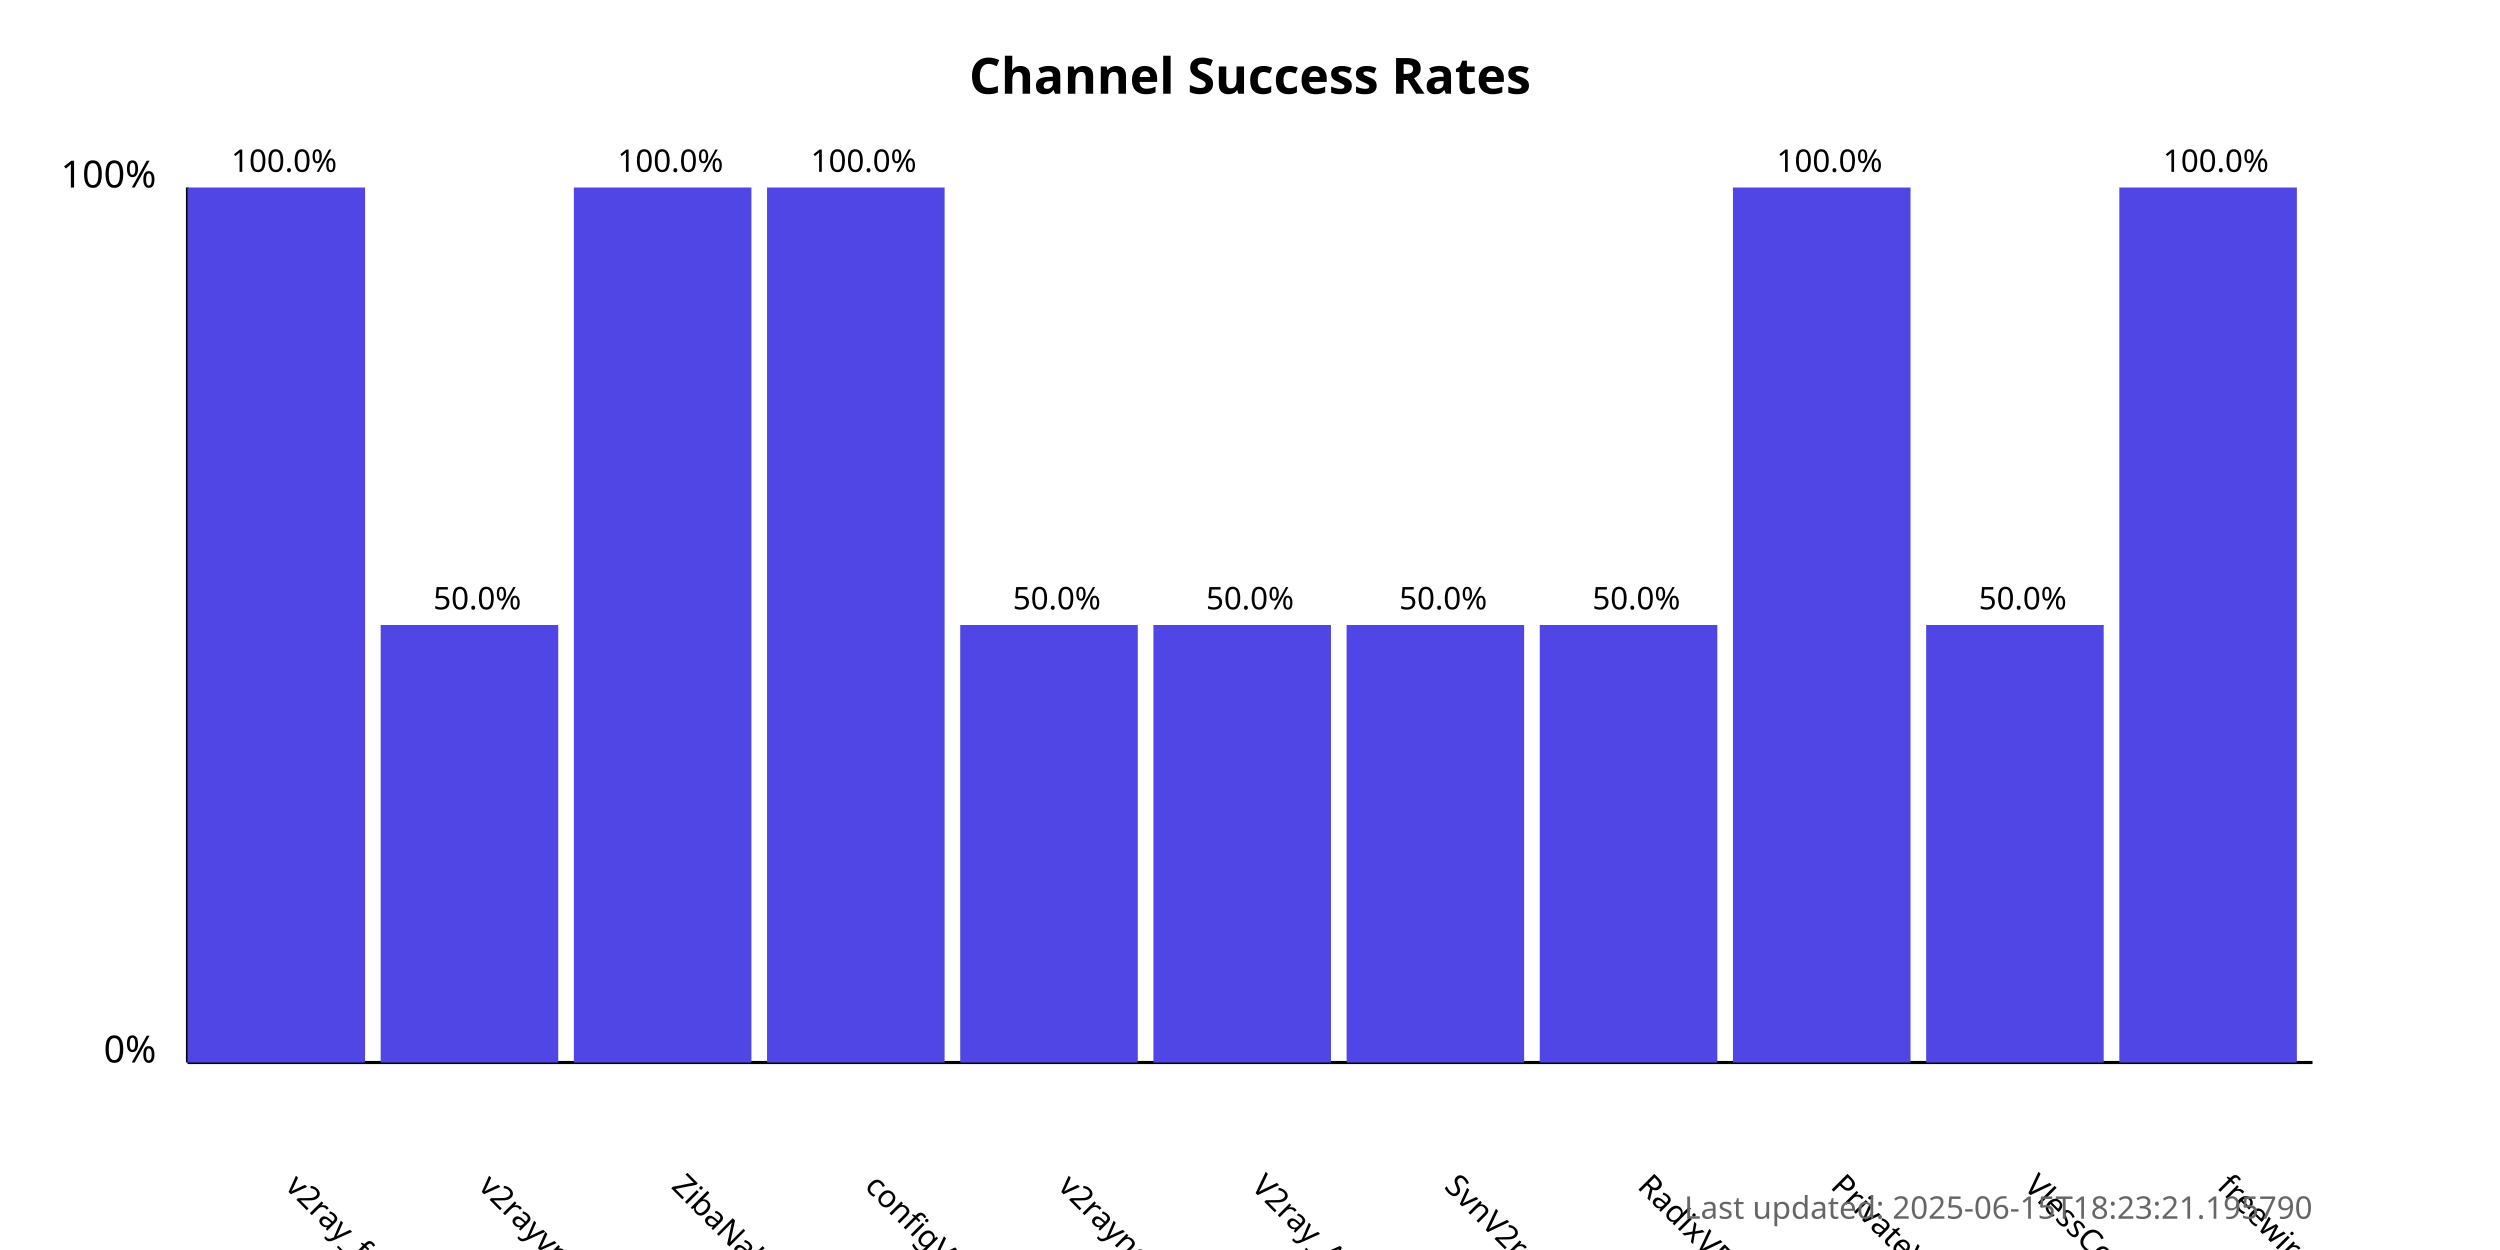
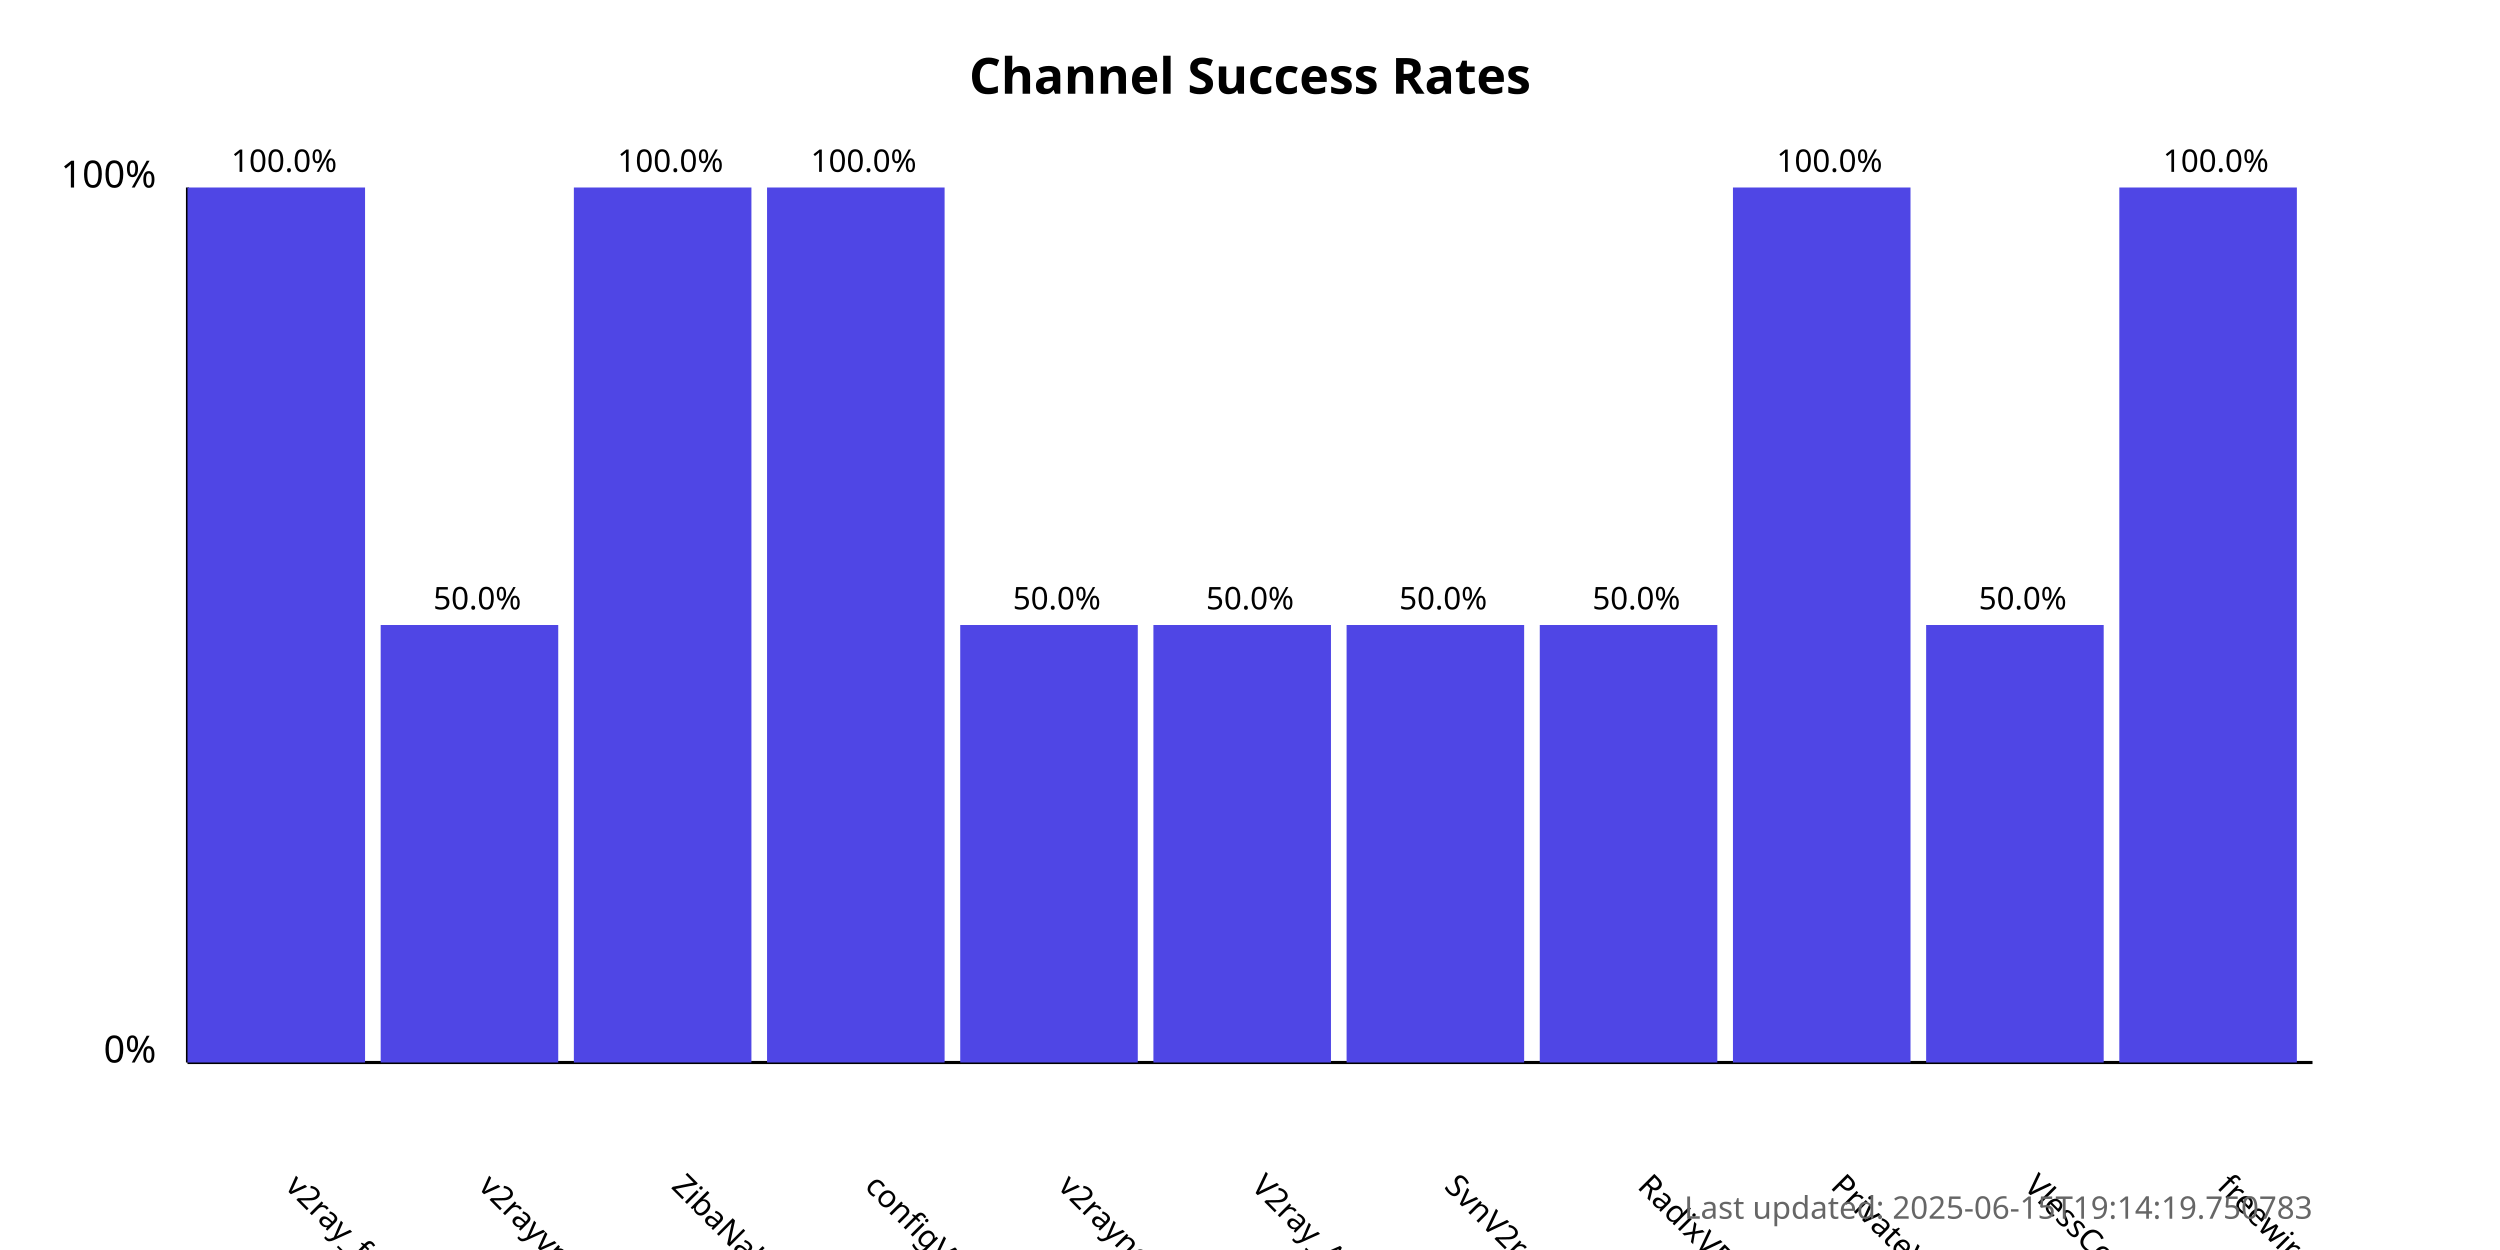
<svg xmlns="http://www.w3.org/2000/svg" width="800" height="400">
  <style>
            .chart-title { font: bold 16px sans-serif; }
            .axis-label { font: 12px sans-serif; }
            .tick-label { font: 10px sans-serif; }
            .bar { fill: #4f46e5; }
            .bar:hover { fill: #6366f1; }
            .timestamp { font: 10px sans-serif; fill: #666; }
        </style>
  <text x="400.0" y="30" text-anchor="middle" class="chart-title">
            Channel Success Rates
        </text>
  <line x1="60" y1="340" x2="60" y2="60" stroke="black" stroke-width="1" />
  <line x1="60" y1="340" x2="740" y2="340" stroke="black" stroke-width="1" />
  <text x="50" y="340" text-anchor="end" class="axis-label">0%</text>
  <text x="50" y="60" text-anchor="end" class="axis-label">100%</text>
  <g>
    <rect x="60" y="60.0" width="56.818" height="280.0" class="bar" />
    <text x="90.909" y="380" transform="rotate(45, 90.90909, 380)" text-anchor="start" class="tick-label">
                v2ray_free_conf
            </text>
    <text x="90.909" y="55.0" text-anchor="middle" class="tick-label">
                100.0%
            </text>
  </g>
  <g>
    <rect x="121.818" y="200.0" width="56.818" height="140.0" class="bar" />
    <text x="152.727" y="380" transform="rotate(45, 152.7273, 380)" text-anchor="start" class="tick-label">
                v2rayvpno
            </text>
    <text x="152.727" y="195.0" text-anchor="middle" class="tick-label">
                50.0%
            </text>
  </g>
  <g>
    <rect x="183.636" y="60.0" width="56.818" height="280.0" class="bar" />
    <text x="214.545" y="380" transform="rotate(45, 214.5455, 380)" text-anchor="start" class="tick-label">
                ZibaNabz
            </text>
    <text x="214.545" y="55.0" text-anchor="middle" class="tick-label">
                100.0%
            </text>
  </g>
  <g>
    <rect x="245.455" y="60.0" width="56.818" height="280.0" class="bar" />
    <text x="276.364" y="380" transform="rotate(45, 276.3636, 380)" text-anchor="start" class="tick-label">
                configV2rayForFree
            </text>
    <text x="276.364" y="55.0" text-anchor="middle" class="tick-label">
                100.0%
            </text>
  </g>
  <g>
    <rect x="307.273" y="200.0" width="56.818" height="140.0" class="bar" />
    <text x="338.182" y="380" transform="rotate(45, 338.1818, 380)" text-anchor="start" class="tick-label">
                v2rayngvpn
            </text>
    <text x="338.182" y="195.0" text-anchor="middle" class="tick-label">
                50.0%
            </text>
  </g>
  <g>
    <rect x="369.091" y="200.0" width="56.818" height="140.0" class="bar" />
    <text x="400.0" y="380" transform="rotate(45, 400.0, 380)" text-anchor="start" class="tick-label">
                V2ray_Alpha
            </text>
    <text x="400.0" y="195.0" text-anchor="middle" class="tick-label">
                50.0%
            </text>
  </g>
  <g>
    <rect x="430.909" y="200.0" width="56.818" height="140.0" class="bar" />
    <text x="461.818" y="380" transform="rotate(45, 461.8182, 380)" text-anchor="start" class="tick-label">
                SvnV2ray
            </text>
    <text x="461.818" y="195.0" text-anchor="middle" class="tick-label">
                50.0%
            </text>
  </g>
  <g>
    <rect x="492.727" y="200.0" width="56.818" height="140.0" class="bar" />
    <text x="523.636" y="380" transform="rotate(45, 523.6364, 380)" text-anchor="start" class="tick-label">
                RadixVPN
            </text>
    <text x="523.636" y="195.0" text-anchor="middle" class="tick-label">
                50.0%
            </text>
  </g>
  <g>
    <rect x="554.545" y="60.0" width="56.818" height="280.0" class="bar" />
    <text x="585.455" y="380" transform="rotate(45, 585.4545, 380)" text-anchor="start" class="tick-label">
                PrivateVPNs
            </text>
    <text x="585.455" y="55.0" text-anchor="middle" class="tick-label">
                100.0%
            </text>
  </g>
  <g>
    <rect x="616.364" y="200.0" width="56.818" height="140.0" class="bar" />
    <text x="647.273" y="380" transform="rotate(45, 647.2727, 380)" text-anchor="start" class="tick-label">
                VlessConfig
            </text>
    <text x="647.273" y="195.0" text-anchor="middle" class="tick-label">
                50.0%
            </text>
  </g>
  <g>
    <rect x="678.182" y="60.0" width="56.818" height="280.0" class="bar" />
    <text x="709.091" y="380" transform="rotate(45, 709.0909, 380)" text-anchor="start" class="tick-label">
                freewireguard
            </text>
    <text x="709.091" y="55.0" text-anchor="middle" class="tick-label">
                100.0%
            </text>
  </g>
  <text x="740" y="390" text-anchor="end" class="timestamp">
-             Last updated: 2025-06-15T18:23:21.195790
+             Last updated: 2025-06-15T19:14:19.750783
        </text>
</svg>
